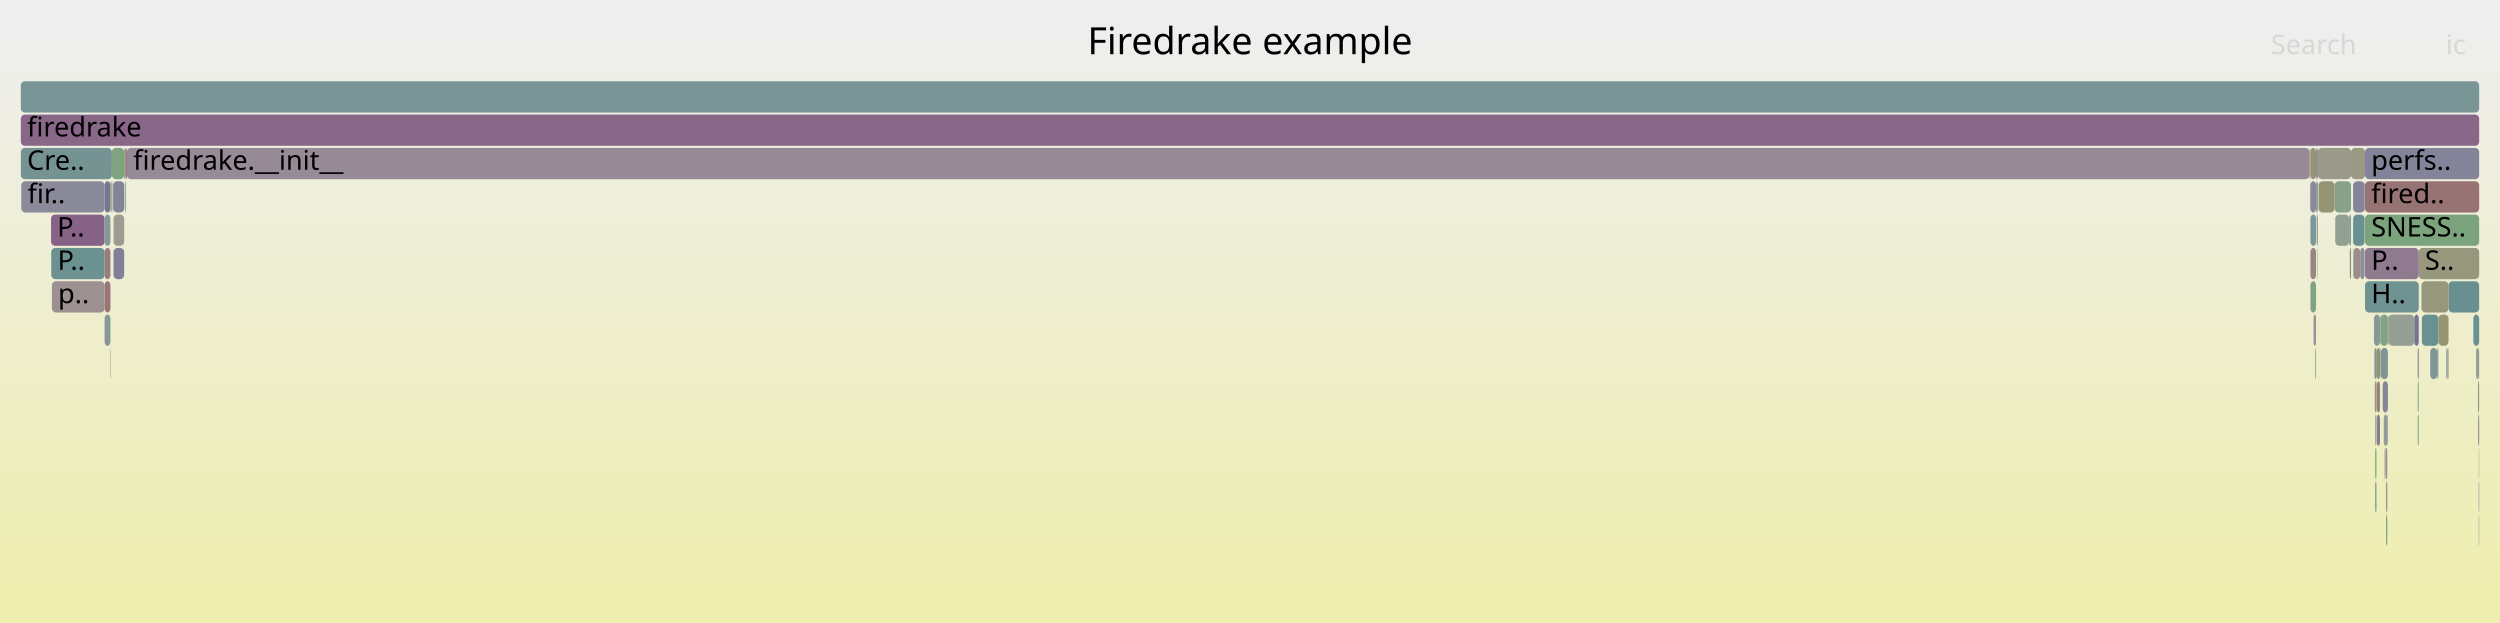
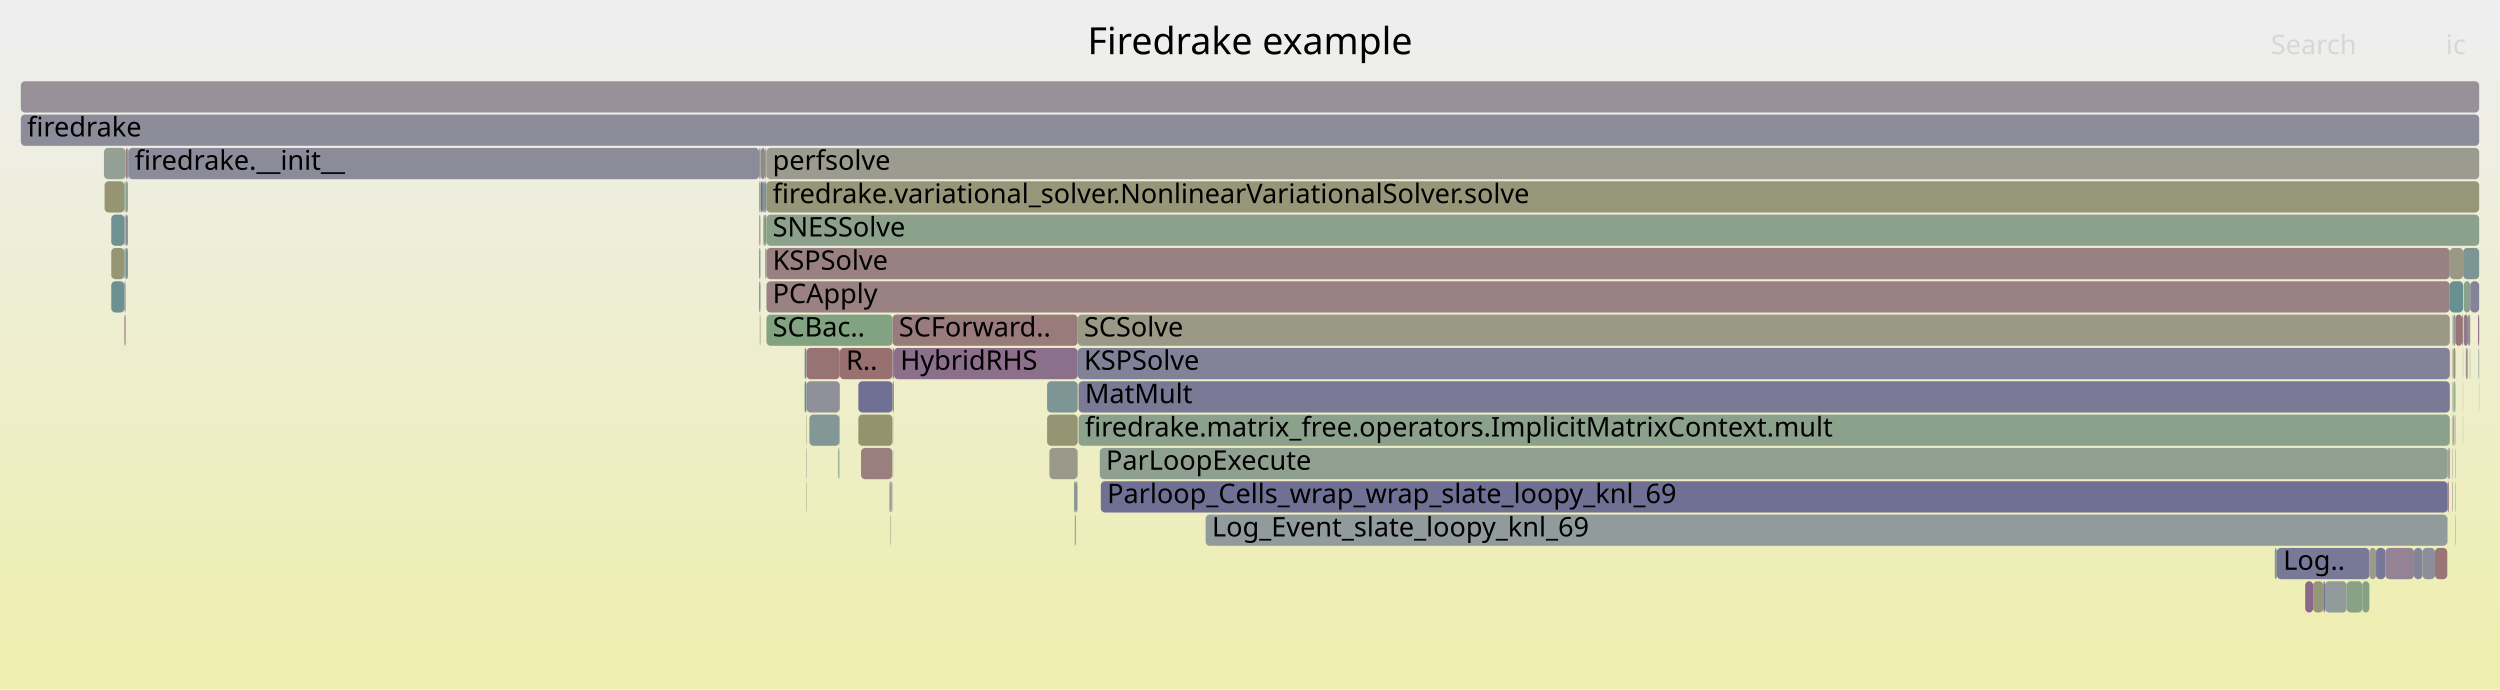
- <svg xmlns="http://www.w3.org/2000/svg" version="1.1" width="1200" height="299" viewBox="0 0 1200 299">
+ <svg xmlns="http://www.w3.org/2000/svg" version="1.1" width="1200" height="331" viewBox="0 0 1200 331">
  <defs>
    <linearGradient id="background" y1="0" y2="1" x1="0" x2="0">
      <stop stop-color="#eeeeee" offset="5%" />
      <stop stop-color="#eeeeb0" offset="95%" />
    </linearGradient>
  </defs>
  <style type="text/css">
	text { font-family:Verdana; font-size:13px; fill:rgb(0,0,0); }
	#search, #ignorecase { opacity:0.1; cursor:pointer; }
	#search:hover, #search.show, #ignorecase:hover, #ignorecase.show { opacity:1; }
	#subtitle { text-anchor:middle; font-color:rgb(160,160,160); }
	#title { text-anchor:middle; font-size:18px}
	#unzoom { cursor:pointer; }
	#frames &gt; *:hover { stroke:black; stroke-width:0.5; cursor:pointer; }
	.hide { display:none; }
	.parent { opacity:0.5; }
</style>
-   <rect x="0.0" y="0" width="1200.0" height="299.0" fill="url(#background)" />
+   <rect x="0.0" y="0" width="1200.0" height="331.0" fill="url(#background)" />
  <text id="title" x="600.00" y="26">Firedrake example</text>
-   <text id="details" x="10.00" y="281"> </text>
+   <text id="details" x="10.00" y="313"> </text>
  <text id="unzoom" x="10.00" y="26" class="hide">Reset Zoom</text>
  <text id="search" x="1090.00" y="26">Search</text>
  <text id="ignorecase" x="1174.00" y="26">ic</text>
-   <text id="matched" x="1090.00" y="281"> </text>
+   <text id="matched" x="1090.00" y="313"> </text>
  <g id="frames">
    <g>
-       <rect x="1111.7" y="71" width="0.9" height="15.0" fill="rgb(135.585,135.585,153.662)" rx="2" ry="2" />
-       <text x="1114.70" y="81.5" />
-     </g>
-     <g>
-       <rect x="24.5" y="103" width="25.7" height="15.0" fill="rgb(134.432,97.608,134.432)" rx="2" ry="2" />
-       <text x="27.45" y="113.5">P..</text>
-     </g>
-     <g>
-       <rect x="53.7" y="71" width="5.9" height="15.0" fill="rgb(126.519,163.125,126.519)" rx="2" ry="2" />
-       <text x="56.71" y="81.5" />
-     </g>
-     <g>
-       <rect x="1109.0" y="135" width="2.7" height="15.0" fill="rgb(130.549,162.469,130.549)" rx="2" ry="2" />
-       <text x="1112.03" y="145.5" />
-     </g>
-     <g>
-       <rect x="60.1" y="87" width="0.4" height="15.0" fill="rgb(143.513,160.358,143.513)" rx="2" ry="2" />
-       <text x="63.13" y="97.5" />
-     </g>
-     <g>
-       <rect x="1145.1" y="215" width="0.8" height="15.0" fill="rgb(156.153,143.838,143.838)" rx="2" ry="2" />
-       <text x="1148.07" y="225.5" />
-     </g>
-     <g>
-       <rect x="1189.4" y="183" width="0.6" height="15.0" fill="rgb(153.462,153.462,136.008)" rx="2" ry="2" />
-       <text x="1192.39" y="193.5" />
-     </g>
-     <g>
-       <rect x="50.2" y="87" width="2.8" height="15.0" fill="rgb(118.425,118.425,150.34)" rx="2" ry="2" />
-       <text x="53.23" y="97.5" />
-     </g>
-     <g>
-       <rect x="1169.8" y="167" width="0.6" height="15.0" fill="rgb(132.392,151.361,151.361)" rx="2" ry="2" />
-       <text x="1172.84" y="177.5" />
-     </g>
-     <g>
-       <rect x="10.0" y="55" width="1180.0" height="15.0" fill="rgb(136.672,103.347,136.672)" rx="2" ry="2" />
+       <rect x="386.2" y="167" width="0.9" height="15.0" fill="rgb(115.966,147.102,147.102)" rx="2" ry="2" />
+       <text x="389.20" y="177.5" />
+     </g>
+     <g>
+       <rect x="1177.7" y="151" width="0.9" height="15.0" fill="rgb(137.417,152.664,152.664)" rx="2" ry="2" />
+       <text x="1180.71" y="161.5" />
+     </g>
+     <g>
+       <rect x="1092.9" y="263" width="44.4" height="15.0" fill="rgb(120.397,120.397,150.722)" rx="2" ry="2" />
+       <text x="1095.95" y="273.5">Log..</text>
+     </g>
+     <g>
+       <rect x="515.9" y="247" width="0.2" height="15.0" fill="rgb(153.413,153.413,135.773)" rx="2" ry="2" />
+       <text x="518.94" y="257.5" />
+     </g>
+     <g>
+       <rect x="366.4" y="103" width="0.8" height="15.0" fill="rgb(129.201,162.688,129.201)" rx="2" ry="2" />
+       <text x="369.36" y="113.5" />
+     </g>
+     <g>
+       <rect x="367.2" y="103" width="0.7" height="15.0" fill="rgb(155.689,140.28,140.28)" rx="2" ry="2" />
+       <text x="370.22" y="113.5" />
+     </g>
+     <g>
+       <rect x="428.4" y="167" width="0.7" height="15.0" fill="rgb(126.768,126.768,151.955)" rx="2" ry="2" />
+       <text x="431.45" y="177.5" />
+     </g>
+     <g>
+       <rect x="1185.7" y="135" width="4.3" height="15.0" fill="rgb(130.54,130.54,152.685)" rx="2" ry="2" />
+       <text x="1188.69" y="145.5" />
+     </g>
+     <g>
+       <rect x="367.9" y="151" width="60.5" height="15.0" fill="rgb(128.918,162.734,128.918)" rx="2" ry="2" />
+       <text x="370.86" y="161.5">SCBac..</text>
+     </g>
+     <g>
+       <rect x="412.0" y="199" width="16.4" height="15.0" fill="rgb(147.736,147.736,108.258)" rx="2" ry="2" />
+       <text x="415.02" y="209.5" />
+     </g>
+     <g>
+       <rect x="1177.4" y="199" width="0.3" height="15.0" fill="rgb(134.07,96.679,134.07)" rx="2" ry="2" />
+       <text x="1180.36" y="209.5" />
+     </g>
+     <g>
+       <rect x="1158.7" y="263" width="4.1" height="15.0" fill="rgb(132.484,132.484,153.062)" rx="2" ry="2" />
+       <text x="1161.69" y="273.5" />
+     </g>
+     <g>
+       <rect x="364.7" y="151" width="0.3" height="15.0" fill="rgb(148.187,148.187,110.443)" rx="2" ry="2" />
+       <text x="367.73" y="161.5" />
+     </g>
+     <g>
+       <rect x="517.7" y="183" width="658.2" height="15.0" fill="rgb(122.414,122.414,151.112)" rx="2" ry="2" />
+       <text x="520.73" y="193.5">MatMult</text>
+     </g>
+     <g>
+       <rect x="367.9" y="71" width="822.1" height="15.0" fill="rgb(154.911,154.911,143.029)" rx="2" ry="2" />
+       <text x="370.86" y="81.5">perfsolve</text>
+     </g>
+     <g>
+       <rect x="1177.2" y="215" width="0.2" height="15.0" fill="rgb(155.571,155.571,146.227)" rx="2" ry="2" />
+       <text x="1180.24" y="225.5" />
+     </g>
+     <g>
+       <rect x="1182.3" y="119" width="7.7" height="15.0" fill="rgb(123.988,149.182,149.182)" rx="2" ry="2" />
+       <text x="1185.29" y="129.5" />
+     </g>
+     <g>
+       <rect x="387.1" y="167" width="16.0" height="15.0" fill="rgb(152.345,114.648,114.648)" rx="2" ry="2" />
+       <text x="390.05" y="177.5" />
+     </g>
+     <g>
+       <rect x="366.2" y="87" width="1.0" height="15.0" fill="rgb(130.697,150.921,150.921)" rx="2" ry="2" />
+       <text x="369.21" y="97.5" />
+     </g>
+     <g>
+       <rect x="59.7" y="119" width="0.6" height="15.0" fill="rgb(126.177,149.749,149.749)" rx="2" ry="2" />
+       <text x="62.69" y="129.5" />
+     </g>
+     <g>
+       <rect x="367.2" y="87" width="0.7" height="15.0" fill="rgb(115.398,146.955,146.955)" rx="2" ry="2" />
+       <text x="370.22" y="97.5" />
+     </g>
+     <g>
+       <rect x="59.7" y="103" width="0.6" height="15.0" fill="rgb(141.727,160.649,141.727)" rx="2" ry="2" />
+       <text x="62.69" y="113.5" />
+     </g>
+     <g>
+       <rect x="429.1" y="167" width="88.2" height="15.0" fill="rgb(139.496,110.584,139.496)" rx="2" ry="2" />
+       <text x="432.12" y="177.5">HybridRHS</text>
+     </g>
+     <g>
+       <rect x="578.7" y="247" width="596.0" height="15.0" fill="rgb(145.705,154.812,154.812)" rx="2" ry="2" />
+       <text x="581.75" y="257.5">Log_Event_slate_loopy_knl_69</text>
+     </g>
+     <g>
+       <rect x="367.9" y="87" width="822.1" height="15.0" fill="rgb(150.097,150.097,119.7)" rx="2" ry="2" />
+       <text x="370.86" y="97.5">firedrake.variational_solver.NonlinearVariationalSolver.solve</text>
+     </g>
+     <g>
+       <rect x="10.0" y="39" width="1180.0" height="15.0" fill="rgb(152.756,144.563,152.756)" rx="2" ry="2" />
+       <text x="13.00" y="49.5" />
+     </g>
+     <g>
+       <rect x="1177.4" y="183" width="0.3" height="15.0" fill="rgb(142.275,160.56,142.275)" rx="2" ry="2" />
+       <text x="1180.36" y="193.5" />
+     </g>
+     <g>
+       <rect x="427.7" y="231" width="0.1" height="15.0" fill="rgb(137.474,161.341,137.474)" rx="2" ry="2" />
+       <text x="430.70" y="241.5" />
+     </g>
+     <g>
+       <rect x="387.1" y="183" width="16.0" height="15.0" fill="rgb(144.353,144.353,155.359)" rx="2" ry="2" />
+       <text x="390.05" y="193.5" />
+     </g>
+     <g>
+       <rect x="49.9" y="71" width="10.4" height="15.0" fill="rgb(147.146,159.767,147.146)" rx="2" ry="2" />
+       <text x="52.94" y="81.5" />
+     </g>
+     <g>
+       <rect x="386.9" y="199" width="0.2" height="15.0" fill="rgb(148.555,148.555,112.229)" rx="2" ry="2" />
+       <text x="389.92" y="209.5" />
+     </g>
+     <g>
+       <rect x="528.4" y="231" width="646.4" height="15.0" fill="rgb(112.086,112.086,149.113)" rx="2" ry="2" />
+       <text x="531.43" y="241.5">Parloop_Cells_wrap_wrap_slate_loopy_knl_69</text>
+     </g>
+     <g>
+       <rect x="10.0" y="55" width="1180.0" height="15.0" fill="rgb(139.66,139.66,154.45)" rx="2" ry="2" />
      <text x="13.00" y="65.5">firedrake</text>
    </g>
    <g>
-       <rect x="1189.6" y="199" width="0.4" height="15.0" fill="rgb(113.412,113.412,149.37)" rx="2" ry="2" />
-       <text x="1192.55" y="209.5" />
-     </g>
-     <g>
-       <rect x="1129.5" y="119" width="0.2" height="15.0" fill="rgb(111.2,145.867,145.867)" rx="2" ry="2" />
-       <text x="1132.49" y="129.5" />
-     </g>
-     <g>
-       <rect x="1144.2" y="199" width="1.7" height="15.0" fill="rgb(146.949,155.135,155.135)" rx="2" ry="2" />
-       <text x="1147.15" y="209.5" />
-     </g>
-     <g>
-       <rect x="50.2" y="119" width="2.8" height="15.0" fill="rgb(153.792,125.74,125.74)" rx="2" ry="2" />
-       <text x="53.23" y="129.5" />
-     </g>
-     <g>
-       <rect x="1146.5" y="151" width="12.4" height="15.0" fill="rgb(149.738,159.345,149.738)" rx="2" ry="2" />
-       <text x="1149.50" y="161.5" />
-     </g>
-     <g>
-       <rect x="1111.3" y="167" width="0.4" height="15.0" fill="rgb(155.22,155.22,144.529)" rx="2" ry="2" />
-       <text x="1114.30" y="177.5" />
-     </g>
-     <g>
-       <rect x="1189.8" y="215" width="0.2" height="15.0" fill="rgb(145.704,160.002,145.704)" rx="2" ry="2" />
-       <text x="1192.81" y="225.5" />
-     </g>
-     <g>
-       <rect x="1140.1" y="199" width="0.6" height="15.0" fill="rgb(152.297,152.297,130.362)" rx="2" ry="2" />
-       <text x="1143.13" y="209.5" />
-     </g>
-     <g>
-       <rect x="1139.5" y="151" width="2.9" height="15.0" fill="rgb(135.299,152.114,152.114)" rx="2" ry="2" />
-       <text x="1142.47" y="161.5" />
-     </g>
-     <g>
-       <rect x="1120.6" y="87" width="7.9" height="15.0" fill="rgb(137.411,161.352,137.411)" rx="2" ry="2" />
-       <text x="1123.63" y="97.5" />
-     </g>
-     <g>
-       <rect x="53.0" y="87" width="0.4" height="15.0" fill="rgb(149.052,149.052,114.637)" rx="2" ry="2" />
-       <text x="56.03" y="97.5" />
-     </g>
-     <g>
-       <rect x="1109.0" y="103" width="2.7" height="15.0" fill="rgb(125.747,149.638,149.638)" rx="2" ry="2" />
-       <text x="1112.03" y="113.5" />
-     </g>
-     <g>
-       <rect x="1175.3" y="135" width="14.7" height="15.0" fill="rgb(104.728,144.189,144.189)" rx="2" ry="2" />
-       <text x="1178.32" y="145.5" />
-     </g>
-     <g>
-       <rect x="1112.2" y="119" width="0.2" height="15.0" fill="rgb(123.896,163.552,123.896)" rx="2" ry="2" />
-       <text x="1115.17" y="129.5" />
-     </g>
-     <g>
-       <rect x="1161.0" y="119" width="29.0" height="15.0" fill="rgb(151.311,151.311,125.585)" rx="2" ry="2" />
-       <text x="1163.95" y="129.5">S..</text>
-     </g>
-     <g>
-       <rect x="1188.5" y="167" width="1.5" height="15.0" fill="rgb(147.799,159.661,147.799)" rx="2" ry="2" />
-       <text x="1191.50" y="177.5" />
-     </g>
-     <g>
-       <rect x="1109.0" y="71" width="2.7" height="15.0" fill="rgb(149.006,149.006,114.415)" rx="2" ry="2" />
-       <text x="1112.03" y="81.5" />
-     </g>
-     <g>
-       <rect x="1132.9" y="119" width="2.1" height="15.0" fill="rgb(142.348,142.348,154.971)" rx="2" ry="2" />
-       <text x="1135.93" y="129.5" />
-     </g>
-     <g>
-       <rect x="1135.2" y="119" width="25.8" height="15.0" fill="rgb(143.795,121.599,143.795)" rx="2" ry="2" />
-       <text x="1138.19" y="129.5">P..</text>
-     </g>
-     <g>
-       <rect x="1143.7" y="183" width="2.5" height="15.0" fill="rgb(133.162,133.162,153.193)" rx="2" ry="2" />
-       <text x="1146.65" y="193.5" />
-     </g>
-     <g>
-       <rect x="1140.1" y="215" width="0.6" height="15.0" fill="rgb(124.189,163.504,124.189)" rx="2" ry="2" />
-       <text x="1143.13" y="225.5" />
-     </g>
-     <g>
-       <rect x="1139.9" y="183" width="0.8" height="15.0" fill="rgb(151.171,151.171,124.904)" rx="2" ry="2" />
-       <text x="1142.89" y="193.5" />
-     </g>
-     <g>
-       <rect x="1135.2" y="135" width="25.8" height="15.0" fill="rgb(110.898,145.788,145.788)" rx="2" ry="2" />
-       <text x="1138.19" y="145.5">H..</text>
-     </g>
-     <g>
-       <rect x="1160.5" y="167" width="0.5" height="15.0" fill="rgb(142.244,117.625,142.244)" rx="2" ry="2" />
-       <text x="1163.49" y="177.5" />
-     </g>
-     <g>
-       <rect x="1112.0" y="103" width="0.4" height="15.0" fill="rgb(145.34,160.061,145.34)" rx="2" ry="2" />
-       <text x="1115.02" y="113.5" />
-     </g>
-     <g>
-       <rect x="1128.5" y="71" width="6.7" height="15.0" fill="rgb(152.733,152.733,132.477)" rx="2" ry="2" />
-       <text x="1131.53" y="81.5" />
-     </g>
-     <g>
-       <rect x="1187.2" y="151" width="2.8" height="15.0" fill="rgb(107.938,145.021,145.021)" rx="2" ry="2" />
-       <text x="1190.16" y="161.5" />
-     </g>
-     <g>
-       <rect x="1135.2" y="103" width="54.8" height="15.0" fill="rgb(123.601,163.6,123.601)" rx="2" ry="2" />
-       <text x="1138.19" y="113.5">SNESS..</text>
-     </g>
-     <g>
-       <rect x="1108.6" y="71" width="0.4" height="15.0" fill="rgb(154.165,128.602,128.602)" rx="2" ry="2" />
-       <text x="1111.60" y="81.5" />
-     </g>
-     <g>
-       <rect x="1140.1" y="231" width="0.6" height="15.0" fill="rgb(120.626,148.311,148.311)" rx="2" ry="2" />
-       <text x="1143.13" y="241.5" />
-     </g>
-     <g>
-       <rect x="1135.2" y="71" width="54.8" height="15.0" fill="rgb(131.385,131.385,152.849)" rx="2" ry="2" />
-       <text x="1138.19" y="81.5">perfs..</text>
-     </g>
-     <g>
-       <rect x="1146.2" y="151" width="0.3" height="15.0" fill="rgb(149.381,149.381,116.23)" rx="2" ry="2" />
-       <text x="1149.15" y="161.5" />
-     </g>
-     <g>
-       <rect x="50.2" y="135" width="2.8" height="15.0" fill="rgb(152.622,116.77,116.77)" rx="2" ry="2" />
-       <text x="53.23" y="145.5" />
-     </g>
-     <g>
-       <rect x="1129.7" y="119" width="3.2" height="15.0" fill="rgb(155.682,140.23,140.23)" rx="2" ry="2" />
-       <text x="1132.71" y="129.5" />
-     </g>
-     <g>
-       <rect x="1189.8" y="231" width="0.2" height="15.0" fill="rgb(110.065,110.065,148.722)" rx="2" ry="2" />
-       <text x="1192.81" y="241.5" />
-     </g>
-     <g>
-       <rect x="1162.5" y="151" width="7.9" height="15.0" fill="rgb(106.362,144.612,144.612)" rx="2" ry="2" />
-       <text x="1165.50" y="161.5" />
-     </g>
-     <g>
-       <rect x="1145.3" y="231" width="0.6" height="15.0" fill="rgb(144.427,144.427,155.373)" rx="2" ry="2" />
-       <text x="1148.28" y="241.5" />
-     </g>
-     <g>
-       <rect x="54.0" y="87" width="0.3" height="15.0" fill="rgb(152.982,152.982,133.682)" rx="2" ry="2" />
-       <text x="56.99" y="97.5" />
-     </g>
-     <g>
-       <rect x="50.2" y="151" width="2.8" height="15.0" fill="rgb(136.35,152.387,152.387)" rx="2" ry="2" />
-       <text x="53.23" y="161.5" />
-     </g>
-     <g>
-       <rect x="1142.4" y="151" width="0.2" height="15.0" fill="rgb(143.628,160.34,143.628)" rx="2" ry="2" />
-       <text x="1145.42" y="161.5" />
-     </g>
-     <g>
-       <rect x="1140.9" y="183" width="1.5" height="15.0" fill="rgb(153.937,126.848,126.848)" rx="2" ry="2" />
-       <text x="1143.86" y="193.5" />
-     </g>
-     <g>
-       <rect x="10.0" y="39" width="1180.0" height="15.0" fill="rgb(122.181,148.714,148.714)" rx="2" ry="2" />
-       <text x="13.00" y="49.5" />
-     </g>
-     <g>
-       <rect x="1160.5" y="183" width="0.5" height="15.0" fill="rgb(134.077,161.894,134.077)" rx="2" ry="2" />
-       <text x="1163.49" y="193.5" />
-     </g>
-     <g>
-       <rect x="54.5" y="119" width="5.1" height="15.0" fill="rgb(127.845,127.845,152.164)" rx="2" ry="2" />
-       <text x="57.50" y="129.5" />
-     </g>
-     <g>
-       <rect x="10.0" y="71" width="43.7" height="15.0" fill="rgb(116.892,147.342,147.342)" rx="2" ry="2" />
-       <text x="13.00" y="81.5">Cre..</text>
-     </g>
-     <g>
-       <rect x="1174.8" y="167" width="0.5" height="15.0" fill="rgb(149.491,149.491,116.764)" rx="2" ry="2" />
-       <text x="1177.81" y="177.5" />
-     </g>
-     <g>
-       <rect x="1109.0" y="119" width="2.7" height="15.0" fill="rgb(154.68,132.547,132.547)" rx="2" ry="2" />
-       <text x="1112.03" y="129.5" />
-     </g>
-     <g>
-       <rect x="1135.2" y="87" width="54.8" height="15.0" fill="rgb(152.357,114.735,114.735)" rx="2" ry="2" />
-       <text x="1138.19" y="97.5">fired..</text>
-     </g>
-     <g>
-       <rect x="1112.9" y="87" width="7.7" height="15.0" fill="rgb(149.401,149.401,116.327)" rx="2" ry="2" />
-       <text x="1115.86" y="97.5" />
-     </g>
-     <g>
-       <rect x="1189.8" y="247" width="0.2" height="15.0" fill="rgb(135.996,135.996,153.741)" rx="2" ry="2" />
-       <text x="1192.81" y="257.5" />
-     </g>
-     <g>
-       <rect x="1139.7" y="167" width="1.2" height="15.0" fill="rgb(130.7,150.922,150.922)" rx="2" ry="2" />
-       <text x="1142.66" y="177.5" />
-     </g>
-     <g>
-       <rect x="1145.9" y="199" width="0.3" height="15.0" fill="rgb(135.782,135.782,153.7)" rx="2" ry="2" />
-       <text x="1148.89" y="209.5" />
-     </g>
-     <g>
-       <rect x="52.8" y="167" width="0.2" height="15.0" fill="rgb(154.479,131.006,131.006)" rx="2" ry="2" />
-       <text x="55.79" y="177.5" />
-     </g>
-     <g>
-       <rect x="1140.9" y="199" width="1.5" height="15.0" fill="rgb(128.259,128.259,152.244)" rx="2" ry="2" />
-       <text x="1143.86" y="209.5" />
-     </g>
-     <g>
-       <rect x="1142.4" y="167" width="0.2" height="15.0" fill="rgb(122.96,122.96,151.218)" rx="2" ry="2" />
-       <text x="1145.42" y="177.5" />
-     </g>
-     <g>
-       <rect x="54.3" y="87" width="5.3" height="15.0" fill="rgb(132.253,132.253,153.017)" rx="2" ry="2" />
-       <text x="57.29" y="97.5" />
-     </g>
-     <g>
-       <rect x="1140.9" y="167" width="1.5" height="15.0" fill="rgb(147.77,147.77,108.423)" rx="2" ry="2" />
-       <text x="1143.86" y="177.5" />
-     </g>
-     <g>
-       <rect x="1145.3" y="247" width="0.6" height="15.0" fill="rgb(124.527,163.449,124.527)" rx="2" ry="2" />
-       <text x="1148.28" y="257.5" />
-     </g>
-     <g>
-       <rect x="1162.3" y="135" width="13.0" height="15.0" fill="rgb(151.112,151.112,124.621)" rx="2" ry="2" />
-       <text x="1165.28" y="145.5" />
-     </g>
-     <g>
-       <rect x="60.9" y="71" width="1047.7" height="15.0" fill="rgb(150.114,137.791,150.114)" rx="2" ry="2" />
-       <text x="63.93" y="81.5">firedrake.__init__</text>
-     </g>
-     <g>
-       <rect x="1166.5" y="167" width="3.3" height="15.0" fill="rgb(127.202,150.015,150.015)" rx="2" ry="2" />
-       <text x="1169.49" y="177.5" />
-     </g>
-     <g>
-       <rect x="1127.6" y="103" width="0.9" height="15.0" fill="rgb(135.781,152.24,152.24)" rx="2" ry="2" />
-       <text x="1130.58" y="113.5" />
-     </g>
-     <g>
-       <rect x="1110.5" y="151" width="1.2" height="15.0" fill="rgb(156.475,146.305,146.305)" rx="2" ry="2" />
-       <text x="1113.49" y="161.5" />
-     </g>
-     <g>
-       <rect x="50.2" y="103" width="2.8" height="15.0" fill="rgb(133.551,151.661,151.661)" rx="2" ry="2" />
-       <text x="53.23" y="113.5" />
-     </g>
-     <g>
-       <rect x="1111.7" y="87" width="0.9" height="15.0" fill="rgb(136.185,152.344,152.344)" rx="2" ry="2" />
-       <text x="1114.70" y="97.5" />
-     </g>
-     <g>
-       <rect x="1142.6" y="151" width="3.6" height="15.0" fill="rgb(132.467,162.157,132.467)" rx="2" ry="2" />
-       <text x="1145.60" y="161.5" />
-     </g>
-     <g>
-       <rect x="54.5" y="103" width="5.1" height="15.0" fill="rgb(155.596,155.596,146.348)" rx="2" ry="2" />
-       <text x="57.50" y="113.5" />
-     </g>
-     <g>
-       <rect x="1108.8" y="87" width="0.2" height="15.0" fill="rgb(147.547,147.547,155.977)" rx="2" ry="2" />
-       <text x="1111.84" y="97.5" />
-     </g>
-     <g>
-       <rect x="1120.9" y="103" width="6.7" height="15.0" fill="rgb(146.001,159.953,146.001)" rx="2" ry="2" />
-       <text x="1123.85" y="113.5" />
-     </g>
-     <g>
-       <rect x="1174.2" y="167" width="0.6" height="15.0" fill="rgb(134.782,151.98,151.98)" rx="2" ry="2" />
-       <text x="1177.21" y="177.5" />
-     </g>
-     <g>
-       <rect x="1127.9" y="119" width="0.6" height="15.0" fill="rgb(154.491,131.096,131.096)" rx="2" ry="2" />
-       <text x="1130.90" y="129.5" />
-     </g>
-     <g>
-       <rect x="1135.0" y="87" width="0.2" height="15.0" fill="rgb(141.305,153.672,153.672)" rx="2" ry="2" />
-       <text x="1138.03" y="97.5" />
-     </g>
-     <g>
-       <rect x="1109.0" y="87" width="2.7" height="15.0" fill="rgb(138.213,138.213,154.17)" rx="2" ry="2" />
-       <text x="1112.03" y="97.5" />
-     </g>
-     <g>
-       <rect x="59.6" y="71" width="0.9" height="15.0" fill="rgb(150.557,150.557,121.932)" rx="2" ry="2" />
-       <text x="62.61" y="81.5" />
-     </g>
-     <g>
-       <rect x="1112.6" y="71" width="15.9" height="15.0" fill="rgb(153.919,153.919,138.223)" rx="2" ry="2" />
-       <text x="1115.65" y="81.5" />
-     </g>
-     <g>
-       <rect x="1142.8" y="167" width="3.4" height="15.0" fill="rgb(126.812,149.914,149.914)" rx="2" ry="2" />
-       <text x="1145.76" y="177.5" />
-     </g>
-     <g>
-       <rect x="1158.9" y="151" width="2.1" height="15.0" fill="rgb(116.095,116.095,149.889)" rx="2" ry="2" />
-       <text x="1161.87" y="161.5" />
-     </g>
-     <g>
-       <rect x="10.2" y="87" width="40.0" height="15.0" fill="rgb(138.271,138.271,154.182)" rx="2" ry="2" />
-       <text x="13.24" y="97.5">fir..</text>
-     </g>
-     <g>
-       <rect x="1170.4" y="151" width="4.9" height="15.0" fill="rgb(149.171,149.171,115.215)" rx="2" ry="2" />
-       <text x="1173.39" y="161.5" />
-     </g>
-     <g>
-       <rect x="24.9" y="135" width="25.3" height="15.0" fill="rgb(156.145,143.775,143.775)" rx="2" ry="2" />
-       <text x="27.86" y="145.5">p..</text>
-     </g>
-     <g>
-       <rect x="1144.6" y="215" width="0.5" height="15.0" fill="rgb(145.966,154.88,154.88)" rx="2" ry="2" />
-       <text x="1147.65" y="225.5" />
-     </g>
-     <g>
-       <rect x="24.6" y="119" width="25.6" height="15.0" fill="rgb(106.804,144.727,144.727)" rx="2" ry="2" />
-       <text x="27.63" y="129.5">P..</text>
-     </g>
-     <g>
-       <rect x="1129.5" y="103" width="5.5" height="15.0" fill="rgb(106.487,144.645,144.645)" rx="2" ry="2" />
-       <text x="1132.49" y="113.5" />
-     </g>
-     <g>
-       <rect x="1140.7" y="183" width="0.2" height="15.0" fill="rgb(137.041,161.412,137.041)" rx="2" ry="2" />
-       <text x="1143.69" y="193.5" />
-     </g>
-     <g>
-       <rect x="60.5" y="71" width="0.4" height="15.0" fill="rgb(133.079,94.139,133.079)" rx="2" ry="2" />
-       <text x="63.50" y="81.5" />
-     </g>
-     <g>
-       <rect x="1129.5" y="87" width="5.5" height="15.0" fill="rgb(132.658,132.658,153.095)" rx="2" ry="2" />
-       <text x="1132.49" y="97.5" />
-     </g>
-     <g>
-       <rect x="53.4" y="87" width="0.3" height="15.0" fill="rgb(147.859,147.859,108.856)" rx="2" ry="2" />
-       <text x="56.35" y="97.5" />
-     </g>
-     <g>
-       <rect x="1112.4" y="103" width="0.2" height="15.0" fill="rgb(110.27,110.27,148.762)" rx="2" ry="2" />
-       <text x="1115.38" y="113.5" />
-     </g>
-     <g>
-       <rect x="59.9" y="87" width="0.2" height="15.0" fill="rgb(142.578,160.511,142.578)" rx="2" ry="2" />
-       <text x="62.92" y="97.5" />
-     </g>
-     <g>
-       <rect x="1160.5" y="199" width="0.5" height="15.0" fill="rgb(130.528,162.472,130.528)" rx="2" ry="2" />
-       <text x="1163.49" y="209.5" />
+       <rect x="516.3" y="247" width="0.2" height="15.0" fill="rgb(149.647,149.647,117.522)" rx="2" ry="2" />
+       <text x="519.34" y="257.5" />
+     </g>
+     <g>
+       <rect x="429.0" y="215" width="0.1" height="15.0" fill="rgb(132.93,162.081,132.93)" rx="2" ry="2" />
+       <text x="431.98" y="225.5" />
+     </g>
+     <g>
+       <rect x="1106.5" y="279" width="3.8" height="15.0" fill="rgb(136.841,103.779,136.841)" rx="2" ry="2" />
+       <text x="1109.55" y="289.5" />
+     </g>
+     <g>
+       <rect x="1185.5" y="167" width="0.2" height="15.0" fill="rgb(140.565,160.838,140.565)" rx="2" ry="2" />
+       <text x="1188.55" y="177.5" />
+     </g>
+     <g>
+       <rect x="1177.2" y="183" width="0.2" height="15.0" fill="rgb(151.135,140.409,151.135)" rx="2" ry="2" />
+       <text x="1180.24" y="193.5" />
+     </g>
+     <g>
+       <rect x="1168.8" y="263" width="5.9" height="15.0" fill="rgb(152.669,117.13,117.13)" rx="2" ry="2" />
+       <text x="1171.81" y="273.5" />
+     </g>
+     <g>
+       <rect x="386.2" y="183" width="0.9" height="15.0" fill="rgb(105.632,144.423,144.423)" rx="2" ry="2" />
+       <text x="389.20" y="193.5" />
+     </g>
+     <g>
+       <rect x="503.7" y="215" width="13.5" height="15.0" fill="rgb(154.099,154.099,139.095)" rx="2" ry="2" />
+       <text x="506.72" y="225.5" />
+     </g>
+     <g>
+       <rect x="1137.3" y="263" width="3.2" height="15.0" fill="rgb(153.662,153.662,136.98)" rx="2" ry="2" />
+       <text x="1140.27" y="273.5" />
+     </g>
+     <g>
+       <rect x="1133.9" y="279" width="3.4" height="15.0" fill="rgb(132.981,162.073,132.981)" rx="2" ry="2" />
+       <text x="1136.92" y="289.5" />
+     </g>
+     <g>
+       <rect x="429.0" y="199" width="0.1" height="15.0" fill="rgb(138.583,138.583,154.242)" rx="2" ry="2" />
+       <text x="431.98" y="209.5" />
+     </g>
+     <g>
+       <rect x="428.4" y="183" width="0.7" height="15.0" fill="rgb(151.832,151.832,128.109)" rx="2" ry="2" />
+       <text x="431.45" y="193.5" />
+     </g>
+     <g>
+       <rect x="427.4" y="247" width="0.2" height="15.0" fill="rgb(155.759,140.817,140.817)" rx="2" ry="2" />
+       <text x="430.40" y="257.5" />
+     </g>
+     <g>
+       <rect x="367.2" y="71" width="0.7" height="15.0" fill="rgb(146.899,159.807,146.899)" rx="2" ry="2" />
+       <text x="370.22" y="81.5" />
+     </g>
+     <g>
+       <rect x="1162.8" y="263" width="6.0" height="15.0" fill="rgb(140.618,140.618,154.636)" rx="2" ry="2" />
+       <text x="1165.84" y="273.5" />
+     </g>
+     <g>
+       <rect x="402.9" y="199" width="0.2" height="15.0" fill="rgb(141.909,160.619,141.909)" rx="2" ry="2" />
+       <text x="405.90" y="209.5" />
+     </g>
+     <g>
+       <rect x="386.9" y="231" width="0.2" height="15.0" fill="rgb(150.902,150.902,123.601)" rx="2" ry="2" />
+       <text x="389.92" y="241.5" />
+     </g>
+     <g>
+       <rect x="386.9" y="215" width="0.2" height="15.0" fill="rgb(155.128,135.982,135.982)" rx="2" ry="2" />
+       <text x="389.92" y="225.5" />
+     </g>
+     <g>
+       <rect x="515.5" y="231" width="1.0" height="15.0" fill="rgb(135.183,161.714,135.183)" rx="2" ry="2" />
+       <text x="518.47" y="241.5" />
+     </g>
+     <g>
+       <rect x="1177.2" y="231" width="0.2" height="15.0" fill="rgb(120.996,120.996,150.838)" rx="2" ry="2" />
+       <text x="1180.24" y="241.5" />
+     </g>
+     <g>
+       <rect x="50.2" y="87" width="9.5" height="15.0" fill="rgb(148.742,148.742,113.134)" rx="2" ry="2" />
+       <text x="53.15" y="97.5" />
+     </g>
+     <g>
+       <rect x="364.4" y="119" width="0.6" height="15.0" fill="rgb(108.053,145.051,145.051)" rx="2" ry="2" />
+       <text x="367.40" y="129.5" />
+     </g>
+     <g>
+       <rect x="53.4" y="103" width="6.3" height="15.0" fill="rgb(109.815,145.507,145.507)" rx="2" ry="2" />
+       <text x="56.45" y="113.5" />
+     </g>
+     <g>
+       <rect x="388.5" y="199" width="14.4" height="15.0" fill="rgb(130.598,150.896,150.896)" rx="2" ry="2" />
+       <text x="391.48" y="209.5" />
+     </g>
+     <g>
+       <rect x="53.4" y="119" width="6.3" height="15.0" fill="rgb(149.733,149.733,117.936)" rx="2" ry="2" />
+       <text x="56.45" y="129.5" />
+     </g>
+     <g>
+       <rect x="1182.2" y="199" width="0.1" height="15.0" fill="rgb(126.79,163.081,126.79)" rx="2" ry="2" />
+       <text x="1185.16" y="209.5" />
+     </g>
+     <g>
+       <rect x="428.4" y="151" width="88.9" height="15.0" fill="rgb(153.482,123.362,123.362)" rx="2" ry="2" />
+       <text x="431.45" y="161.5">SCForward..</text>
+     </g>
+     <g>
+       <rect x="365.2" y="71" width="2.0" height="15.0" fill="rgb(154.931,134.474,134.474)" rx="2" ry="2" />
+       <text x="368.20" y="81.5" />
+     </g>
+     <g>
+       <rect x="1189.5" y="151" width="0.5" height="15.0" fill="rgb(133.749,95.857,133.749)" rx="2" ry="2" />
+       <text x="1192.49" y="161.5" />
+     </g>
+     <g>
+       <rect x="61.6" y="71" width="302.8" height="15.0" fill="rgb(138.524,138.524,154.231)" rx="2" ry="2" />
+       <text x="64.64" y="81.5">firedrake.__init__</text>
+     </g>
+     <g>
+       <rect x="412.0" y="183" width="16.4" height="15.0" fill="rgb(111.862,111.862,149.07)" rx="2" ry="2" />
+       <text x="415.02" y="193.5" />
+     </g>
+     <g>
+       <rect x="428.3" y="215" width="0.1" height="15.0" fill="rgb(112.697,146.255,146.255)" rx="2" ry="2" />
+       <text x="431.31" y="225.5" />
+     </g>
+     <g>
+       <rect x="1177.2" y="167" width="0.2" height="15.0" fill="rgb(154.208,128.93,128.93)" rx="2" ry="2" />
+       <text x="1180.24" y="177.5" />
+     </g>
+     <g>
+       <rect x="367.9" y="103" width="822.1" height="15.0" fill="rgb(138.98,161.096,138.98)" rx="2" ry="2" />
+       <text x="370.86" y="113.5">SNESSolve</text>
+     </g>
+     <g>
+       <rect x="1178.4" y="247" width="0.2" height="15.0" fill="rgb(124.6,163.437,124.6)" rx="2" ry="2" />
+       <text x="1181.42" y="257.5" />
+     </g>
+     <g>
+       <rect x="60.3" y="87" width="1.1" height="15.0" fill="rgb(140.614,160.83,140.614)" rx="2" ry="2" />
+       <text x="63.29" y="97.5" />
+     </g>
+     <g>
+       <rect x="61.4" y="71" width="0.2" height="15.0" fill="rgb(119.517,119.517,150.552)" rx="2" ry="2" />
+       <text x="64.44" y="81.5" />
+     </g>
+     <g>
+       <rect x="517.2" y="215" width="0.1" height="15.0" fill="rgb(118.948,147.875,147.875)" rx="2" ry="2" />
+       <text x="520.15" y="225.5" />
+     </g>
+     <g>
+       <rect x="1091.9" y="263" width="1.0" height="15.0" fill="rgb(129.453,150.599,150.599)" rx="2" ry="2" />
+       <text x="1094.90" y="273.5" />
+     </g>
+     <g>
+       <rect x="1178.4" y="231" width="0.2" height="15.0" fill="rgb(155.392,138.004,138.004)" rx="2" ry="2" />
+       <text x="1181.42" y="241.5" />
+     </g>
+     <g>
+       <rect x="1178.0" y="183" width="0.6" height="15.0" fill="rgb(125.951,163.217,125.951)" rx="2" ry="2" />
+       <text x="1180.98" y="193.5" />
+     </g>
+     <g>
+       <rect x="527.9" y="215" width="646.9" height="15.0" fill="rgb(143.6,160.344,143.6)" rx="2" ry="2" />
+       <text x="530.88" y="225.5">ParLoopExecute</text>
+     </g>
+     <g>
+       <rect x="427.6" y="247" width="0.1" height="15.0" fill="rgb(131.471,162.319,131.471)" rx="2" ry="2" />
+       <text x="430.57" y="257.5" />
+     </g>
+     <g>
+       <rect x="367.9" y="135" width="808.0" height="15.0" fill="rgb(154.393,130.344,130.344)" rx="2" ry="2" />
+       <text x="370.86" y="145.5">PCApply</text>
+     </g>
+     <g>
+       <rect x="517.3" y="151" width="658.6" height="15.0" fill="rgb(153.045,153.045,133.989)" rx="2" ry="2" />
+       <text x="520.32" y="161.5">SCSolve</text>
+     </g>
+     <g>
+       <rect x="1189.9" y="183" width="0.1" height="15.0" fill="rgb(156.14,143.74,143.74)" rx="2" ry="2" />
+       <text x="1192.88" y="193.5" />
+     </g>
+     <g>
+       <rect x="413.3" y="215" width="15.0" height="15.0" fill="rgb(153.979,127.174,127.174)" rx="2" ry="2" />
+       <text x="416.32" y="225.5" />
+     </g>
+     <g>
+       <rect x="1175.4" y="215" width="0.5" height="15.0" fill="rgb(155.322,137.472,137.472)" rx="2" ry="2" />
+       <text x="1178.39" y="225.5" />
+     </g>
+     <g>
+       <rect x="1115.2" y="279" width="0.8" height="15.0" fill="rgb(114.137,114.137,149.51)" rx="2" ry="2" />
+       <text x="1118.21" y="289.5" />
+     </g>
+     <g>
+       <rect x="59.7" y="87" width="0.6" height="15.0" fill="rgb(141.79,160.639,141.79)" rx="2" ry="2" />
+       <text x="62.69" y="97.5" />
+     </g>
+     <g>
+       <rect x="1178.2" y="199" width="0.4" height="15.0" fill="rgb(144.86,154.593,154.593)" rx="2" ry="2" />
+       <text x="1181.18" y="209.5" />
+     </g>
+     <g>
+       <rect x="1177.7" y="167" width="0.9" height="15.0" fill="rgb(150.152,150.152,119.968)" rx="2" ry="2" />
+       <text x="1180.71" y="177.5" />
+     </g>
+     <g>
+       <rect x="364.4" y="71" width="0.6" height="15.0" fill="rgb(113.639,146.499,146.499)" rx="2" ry="2" />
+       <text x="367.40" y="81.5" />
+     </g>
+     <g>
+       <rect x="367.6" y="119" width="0.3" height="15.0" fill="rgb(137.693,161.306,137.693)" rx="2" ry="2" />
+       <text x="370.63" y="129.5" />
+     </g>
+     <g>
+       <rect x="516.1" y="247" width="0.2" height="15.0" fill="rgb(153.144,120.774,120.774)" rx="2" ry="2" />
+       <text x="519.07" y="257.5" />
+     </g>
+     <g>
+       <rect x="365.2" y="87" width="1.0" height="15.0" fill="rgb(114.557,114.557,149.592)" rx="2" ry="2" />
+       <text x="368.20" y="97.5" />
+     </g>
+     <g>
+       <rect x="1183.6" y="167" width="0.8" height="15.0" fill="rgb(156.283,144.834,144.834)" rx="2" ry="2" />
+       <text x="1186.61" y="177.5" />
+     </g>
+     <g>
+       <rect x="1189.7" y="167" width="0.3" height="15.0" fill="rgb(118.13,147.663,147.663)" rx="2" ry="2" />
+       <text x="1192.71" y="177.5" />
+     </g>
+     <g>
+       <rect x="402.4" y="215" width="0.2" height="15.0" fill="rgb(144.123,160.259,144.123)" rx="2" ry="2" />
+       <text x="405.42" y="225.5" />
+     </g>
+     <g>
+       <rect x="1174.7" y="247" width="0.1" height="15.0" fill="rgb(140.321,112.697,140.321)" rx="2" ry="2" />
+       <text x="1177.71" y="257.5" />
+     </g>
+     <g>
+       <rect x="365.0" y="87" width="0.2" height="15.0" fill="rgb(152.61,116.677,116.677)" rx="2" ry="2" />
+       <text x="367.98" y="97.5" />
+     </g>
+     <g>
+       <rect x="1174.8" y="231" width="0.6" height="15.0" fill="rgb(137.328,105.029,137.328)" rx="2" ry="2" />
+       <text x="1177.84" y="241.5" />
+     </g>
+     <g>
+       <rect x="59.7" y="135" width="0.6" height="15.0" fill="rgb(144.132,144.132,155.316)" rx="2" ry="2" />
+       <text x="62.69" y="145.5" />
+     </g>
+     <g>
+       <rect x="60.3" y="119" width="1.1" height="15.0" fill="rgb(120.532,148.286,148.286)" rx="2" ry="2" />
+       <text x="63.29" y="129.5" />
+     </g>
+     <g>
+       <rect x="364.4" y="103" width="0.6" height="15.0" fill="rgb(156.651,147.661,147.661)" rx="2" ry="2" />
+       <text x="367.40" y="113.5" />
+     </g>
+     <g>
+       <rect x="1184.6" y="151" width="1.1" height="15.0" fill="rgb(155.792,141.071,141.071)" rx="2" ry="2" />
+       <text x="1187.57" y="161.5" />
+     </g>
+     <g>
+       <rect x="517.3" y="167" width="658.6" height="15.0" fill="rgb(128.583,128.583,152.306)" rx="2" ry="2" />
+       <text x="520.32" y="177.5">KSPSolve</text>
+     </g>
+     <g>
+       <rect x="1140.5" y="263" width="4.5" height="15.0" fill="rgb(118.532,118.532,150.361)" rx="2" ry="2" />
+       <text x="1143.45" y="273.5" />
+     </g>
+     <g>
+       <rect x="402.6" y="215" width="0.3" height="15.0" fill="rgb(136.626,161.48,136.626)" rx="2" ry="2" />
+       <text x="405.56" y="225.5" />
+     </g>
+     <g>
+       <rect x="403.1" y="167" width="25.3" height="15.0" fill="rgb(152.028,112.211,112.211)" rx="2" ry="2" />
+       <text x="406.10" y="177.5">R..</text>
+     </g>
+     <g>
+       <rect x="60.3" y="103" width="1.1" height="15.0" fill="rgb(140.95,140.95,154.7)" rx="2" ry="2" />
+       <text x="63.29" y="113.5" />
+     </g>
+     <g>
+       <rect x="1175.9" y="119" width="6.4" height="15.0" fill="rgb(153.126,153.126,134.378)" rx="2" ry="2" />
+       <text x="1178.87" y="129.5" />
+     </g>
+     <g>
+       <rect x="502.6" y="183" width="14.7" height="15.0" fill="rgb(124.579,149.335,149.335)" rx="2" ry="2" />
+       <text x="505.58" y="193.5" />
+     </g>
+     <g>
+       <rect x="516.9" y="231" width="0.1" height="15.0" fill="rgb(154.768,133.223,133.223)" rx="2" ry="2" />
+       <text x="519.85" y="241.5" />
+     </g>
+     <g>
+       <rect x="516.5" y="231" width="0.4" height="15.0" fill="rgb(120.347,120.347,150.712)" rx="2" ry="2" />
+       <text x="519.52" y="241.5" />
+     </g>
+     <g>
+       <rect x="428.0" y="231" width="0.3" height="15.0" fill="rgb(141.705,116.244,141.705)" rx="2" ry="2" />
+       <text x="430.98" y="241.5" />
+     </g>
+     <g>
+       <rect x="53.4" y="135" width="6.3" height="15.0" fill="rgb(108.065,145.054,145.054)" rx="2" ry="2" />
+       <text x="56.45" y="145.5" />
+     </g>
+     <g>
+       <rect x="1126.4" y="279" width="7.5" height="15.0" fill="rgb(136.342,161.526,136.342)" rx="2" ry="2" />
+       <text x="1129.38" y="289.5" />
+     </g>
+     <g>
+       <rect x="402.2" y="215" width="0.2" height="15.0" fill="rgb(132.074,162.221,132.074)" rx="2" ry="2" />
+       <text x="405.19" y="225.5" />
+     </g>
+     <g>
+       <rect x="517.0" y="231" width="0.2" height="15.0" fill="rgb(151.37,151.37,125.869)" rx="2" ry="2" />
+       <text x="520.01" y="241.5" />
+     </g>
+     <g>
+       <rect x="365.0" y="71" width="0.2" height="15.0" fill="rgb(122.672,148.841,148.841)" rx="2" ry="2" />
+       <text x="367.98" y="81.5" />
+     </g>
+     <g>
+       <rect x="1182.6" y="151" width="2.0" height="15.0" fill="rgb(143.886,121.834,143.886)" rx="2" ry="2" />
+       <text x="1185.65" y="161.5" />
+     </g>
+     <g>
+       <rect x="1181.8" y="151" width="0.5" height="15.0" fill="rgb(154.048,127.703,127.703)" rx="2" ry="2" />
+       <text x="1184.77" y="161.5" />
+     </g>
+     <g>
+       <rect x="1116.0" y="279" width="10.4" height="15.0" fill="rgb(145.513,154.763,154.763)" rx="2" ry="2" />
+       <text x="1119.02" y="289.5" />
+     </g>
+     <g>
+       <rect x="1175.9" y="135" width="6.4" height="15.0" fill="rgb(104.369,144.096,144.096)" rx="2" ry="2" />
+       <text x="1178.87" y="145.5" />
+     </g>
+     <g>
+       <rect x="1184.4" y="167" width="0.2" height="15.0" fill="rgb(154.39,130.32,130.32)" rx="2" ry="2" />
+       <text x="1187.42" y="177.5" />
+     </g>
+     <g>
+       <rect x="364.4" y="135" width="0.6" height="15.0" fill="rgb(129.41,129.41,152.466)" rx="2" ry="2" />
+       <text x="367.40" y="145.5" />
+     </g>
+     <g>
+       <rect x="1145.0" y="263" width="13.7" height="15.0" fill="rgb(147.641,131.455,147.641)" rx="2" ry="2" />
+       <text x="1147.96" y="273.5" />
+     </g>
+     <g>
+       <rect x="1177.2" y="151" width="0.5" height="15.0" fill="rgb(150.471,159.226,150.471)" rx="2" ry="2" />
+       <text x="1180.24" y="161.5" />
+     </g>
+     <g>
+       <rect x="367.2" y="119" width="0.4" height="15.0" fill="rgb(145.363,154.724,154.724)" rx="2" ry="2" />
+       <text x="370.22" y="129.5" />
+     </g>
+     <g>
+       <rect x="1182.2" y="167" width="0.1" height="15.0" fill="rgb(111.798,111.798,149.058)" rx="2" ry="2" />
+       <text x="1185.16" y="177.5" />
+     </g>
+     <g>
+       <rect x="367.9" y="119" width="808.0" height="15.0" fill="rgb(154.153,128.507,128.507)" rx="2" ry="2" />
+       <text x="370.86" y="129.5">KSPSolve</text>
+     </g>
+     <g>
+       <rect x="1174.8" y="215" width="0.6" height="15.0" fill="rgb(145.367,145.367,155.555)" rx="2" ry="2" />
+       <text x="1177.84" y="225.5" />
+     </g>
+     <g>
+       <rect x="427.8" y="231" width="0.2" height="15.0" fill="rgb(124.904,163.388,124.904)" rx="2" ry="2" />
+       <text x="430.83" y="241.5" />
+     </g>
+     <g>
+       <rect x="1177.2" y="199" width="0.2" height="15.0" fill="rgb(150.648,150.648,122.372)" rx="2" ry="2" />
+       <text x="1180.24" y="209.5" />
+     </g>
+     <g>
+       <rect x="502.6" y="199" width="14.7" height="15.0" fill="rgb(149.295,149.295,115.814)" rx="2" ry="2" />
+       <text x="505.58" y="209.5" />
+     </g>
+     <g>
+       <rect x="60.3" y="71" width="1.1" height="15.0" fill="rgb(154.694,132.657,132.657)" rx="2" ry="2" />
+       <text x="63.29" y="81.5" />
+     </g>
+     <g>
+       <rect x="364.4" y="87" width="0.6" height="15.0" fill="rgb(124.325,163.482,124.325)" rx="2" ry="2" />
+       <text x="367.40" y="97.5" />
+     </g>
+     <g>
+       <rect x="426.9" y="231" width="0.8" height="15.0" fill="rgb(146.776,159.827,146.776)" rx="2" ry="2" />
+       <text x="429.93" y="241.5" />
+     </g>
+     <g>
+       <rect x="1182.6" y="135" width="3.1" height="15.0" fill="rgb(139.169,161.066,139.169)" rx="2" ry="2" />
+       <text x="1185.65" y="145.5" />
+     </g>
+     <g>
+       <rect x="1182.2" y="183" width="0.1" height="15.0" fill="rgb(134.767,161.782,134.767)" rx="2" ry="2" />
+       <text x="1185.16" y="193.5" />
+     </g>
+     <g>
+       <rect x="1177.4" y="167" width="0.3" height="15.0" fill="rgb(155.083,155.083,143.862)" rx="2" ry="2" />
+       <text x="1180.36" y="177.5" />
+     </g>
+     <g>
+       <rect x="59.7" y="151" width="0.6" height="15.0" fill="rgb(154.654,132.346,132.346)" rx="2" ry="2" />
+       <text x="62.69" y="161.5" />
+     </g>
+     <g>
+       <rect x="1110.3" y="279" width="4.9" height="15.0" fill="rgb(150.238,150.238,120.383)" rx="2" ry="2" />
+       <text x="1113.28" y="289.5" />
+     </g>
+     <g>
+       <rect x="517.7" y="199" width="658.2" height="15.0" fill="rgb(139.23,161.056,139.23)" rx="2" ry="2" />
+       <text x="520.73" y="209.5">firedrake.matrix_free.operators.ImplicitMatrixContext.mult</text>
+     </g>
+     <g>
+       <rect x="1178.4" y="215" width="0.2" height="15.0" fill="rgb(144.496,144.496,155.386)" rx="2" ry="2" />
+       <text x="1181.42" y="225.5" />
+     </g>
+     <g>
+       <rect x="1178.6" y="151" width="3.2" height="15.0" fill="rgb(152.705,117.403,117.403)" rx="2" ry="2" />
+       <text x="1181.62" y="161.5" />
    </g>
  </g>
</svg>
